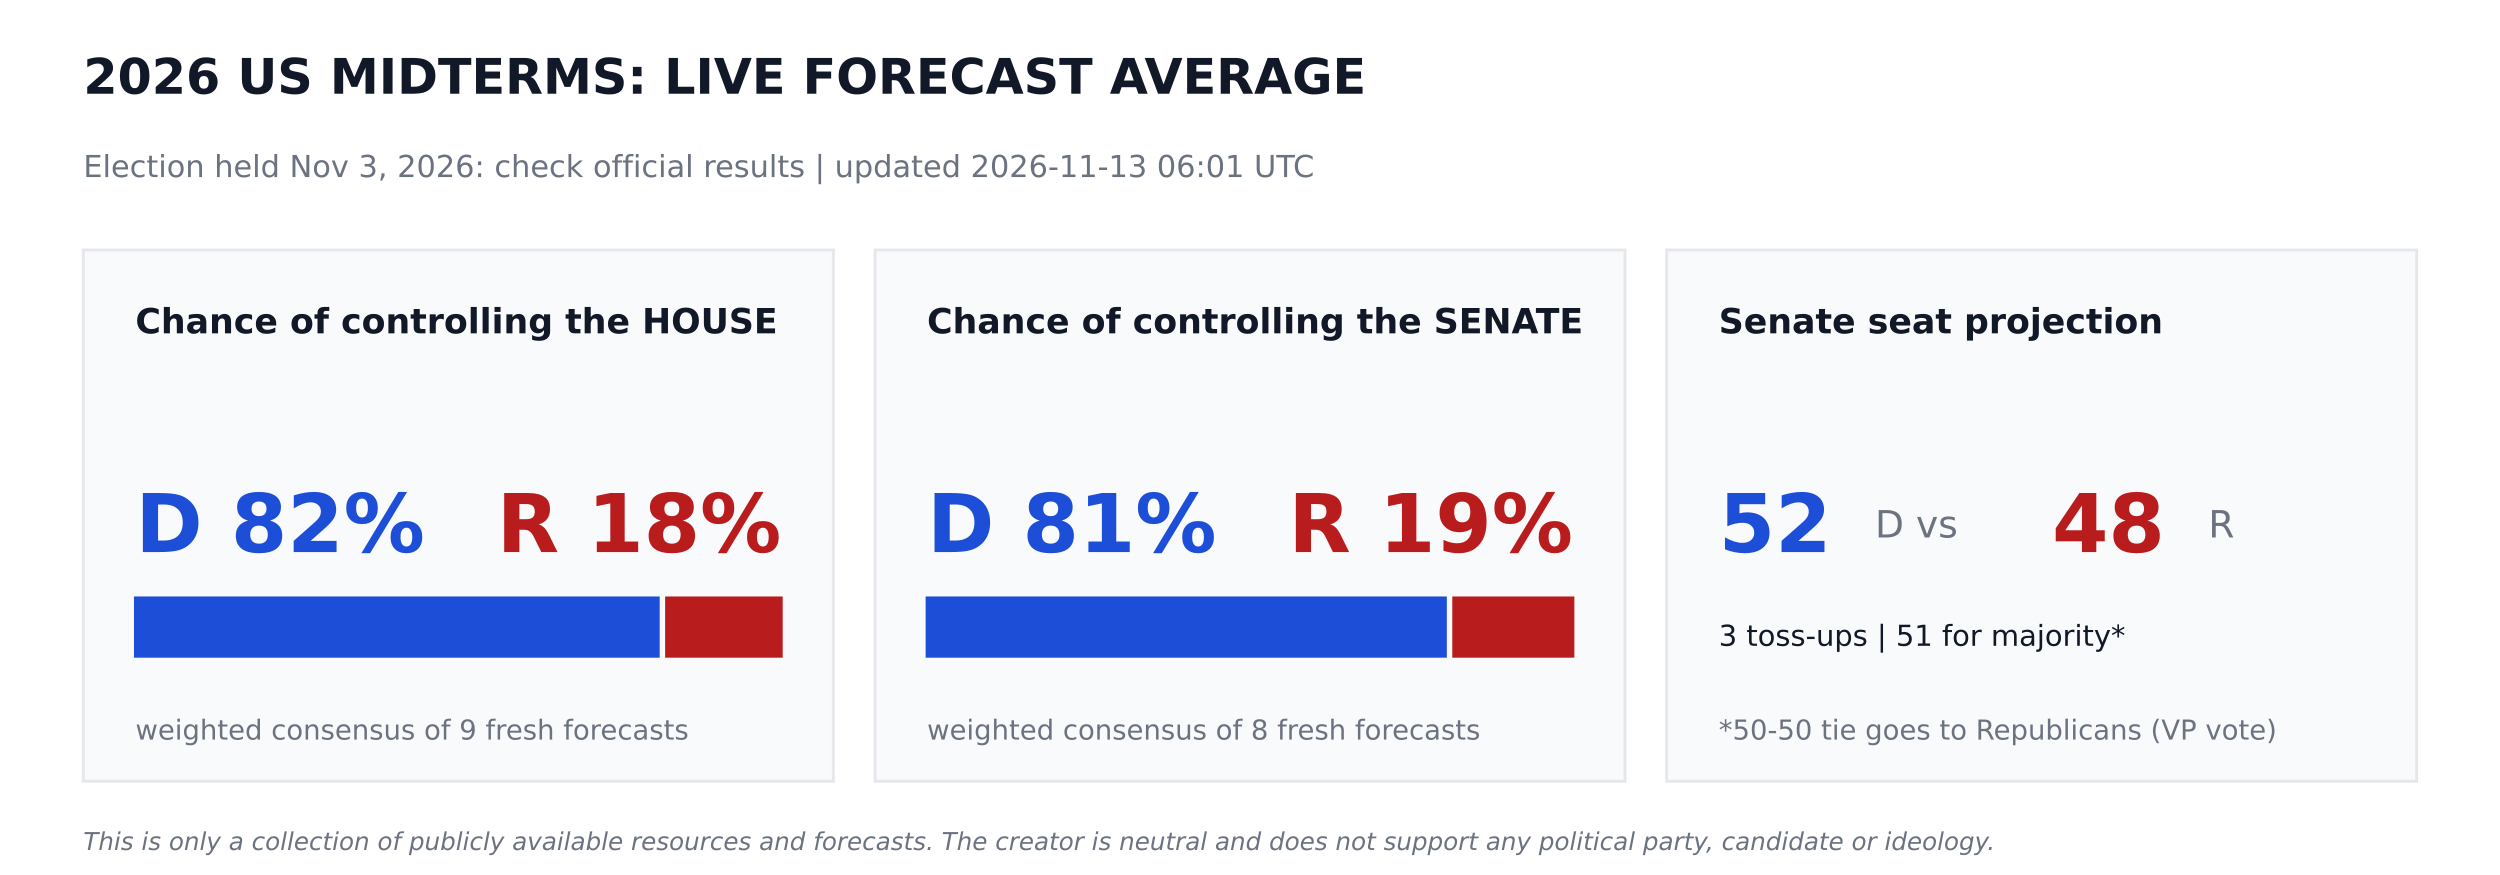
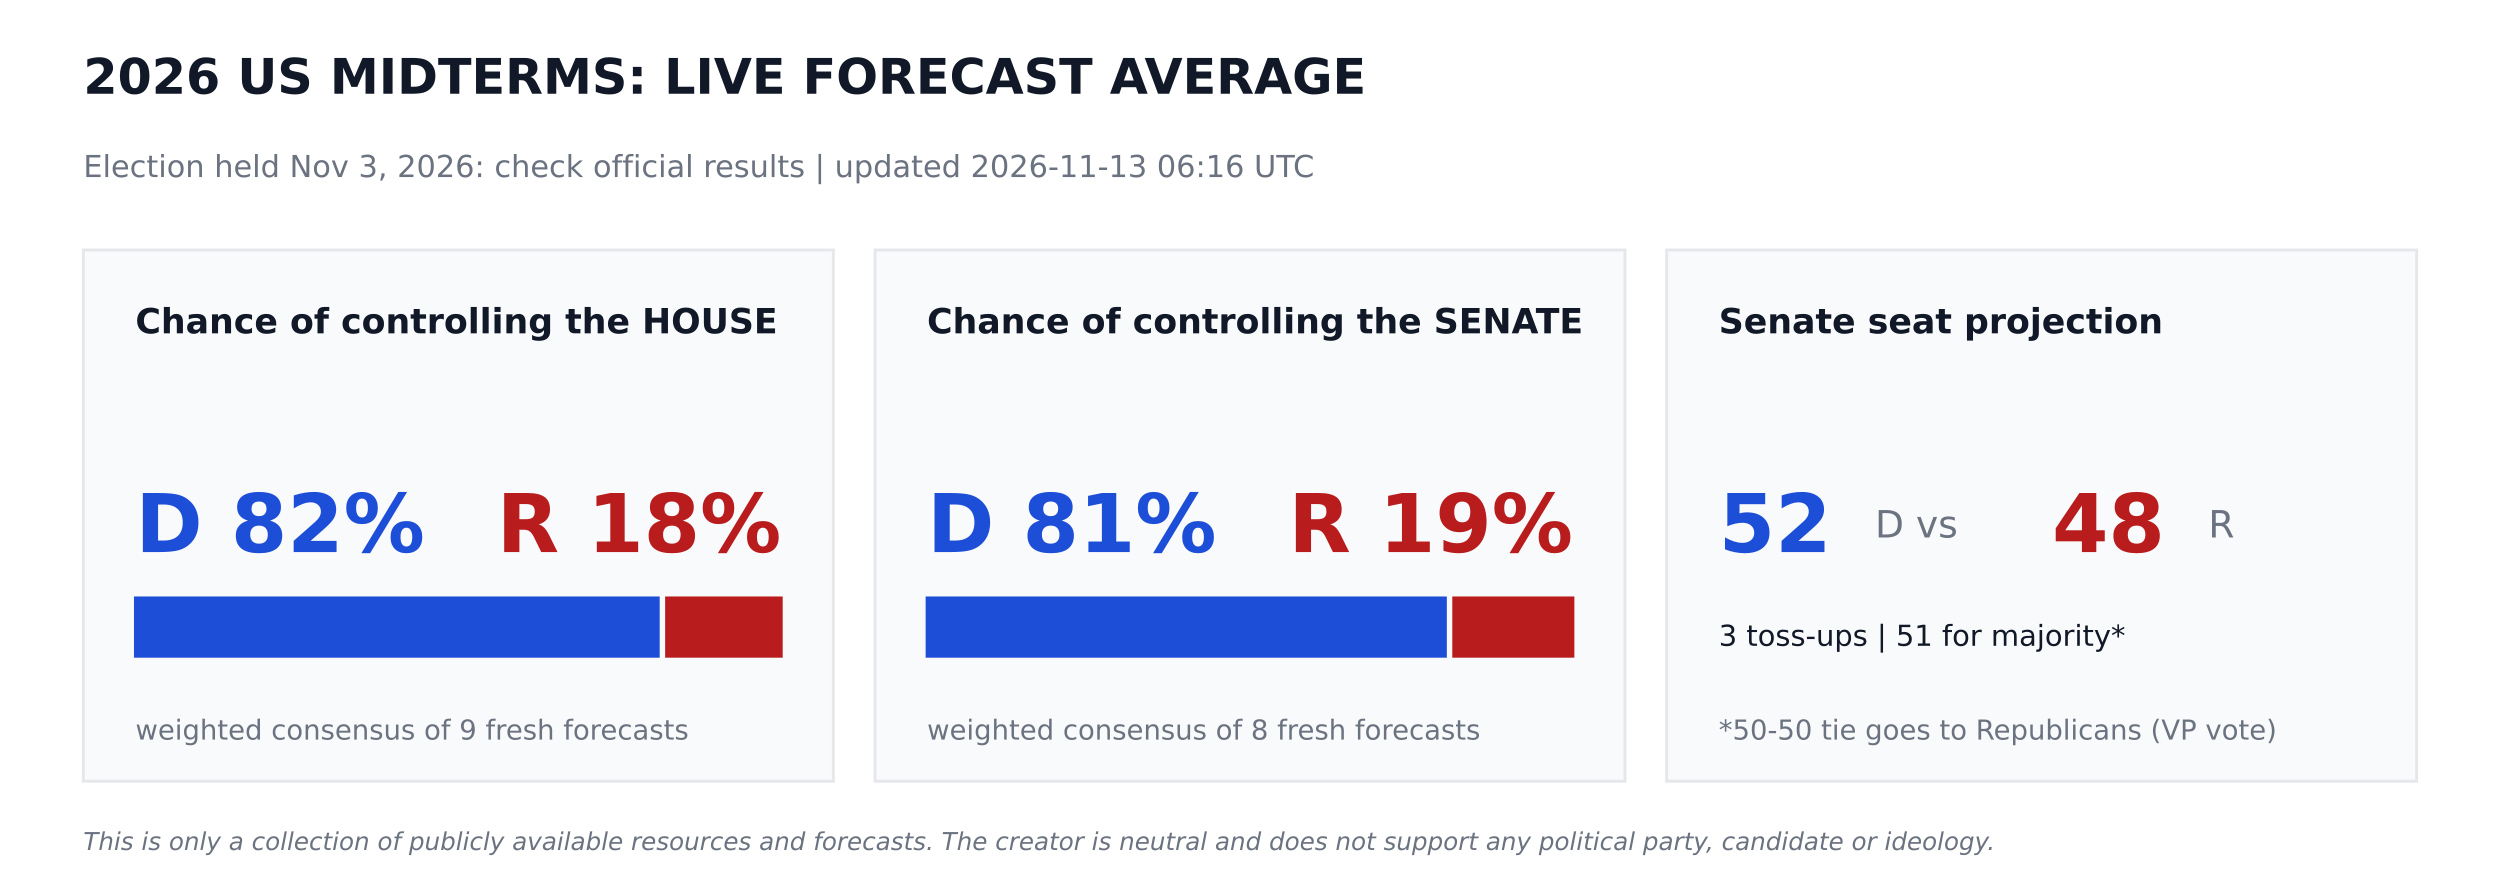
<svg xmlns="http://www.w3.org/2000/svg" width="864pt" height="302.4pt" viewBox="0 0 864 302.4" version="1.1">
  <defs>
    <style type="text/css">*{stroke-linejoin: round; stroke-linecap: butt}</style>
  </defs>
  <g id="figure_1">
    <g id="patch_1">
      <path d="M 0 302.4  L 864 302.4  L 864 0  L 0 0  z " style="fill: #ffffff" />
    </g>
    <g id="axes_1">
      <g id="patch_2">
-         <path d="M 28.8 270  L 288 270  L 288 86.4  L 28.8 86.4  z " clip-path="url(#pfe9730985c)" style="fill: #f9fafb; stroke: #e5e7eb; stroke-linejoin: miter" />
+         <path d="M 28.8 270  L 288 270  L 288 86.4  L 28.8 86.4  z " clip-path="url(#pecceda9b2c)" style="fill: #f9fafb; stroke: #e5e7eb; stroke-linejoin: miter" />
      </g>
      <g id="patch_3">
-         <path d="M 46.8 226.8  L 227.491 226.8  L 227.491 206.64  L 46.8 206.64  z " clip-path="url(#pfe9730985c)" style="fill: #1d4ed8; stroke: #1d4ed8; stroke-linejoin: miter" />
+         <path d="M 46.8 226.8  L 227.491 226.8  L 227.491 206.64  L 46.8 206.64  z " clip-path="url(#pecceda9b2c)" style="fill: #1d4ed8; stroke: #1d4ed8; stroke-linejoin: miter" />
      </g>
      <g id="patch_4">
-         <path d="M 230.371 226.8  L 270 226.8  L 270 206.64  L 230.371 206.64  z " clip-path="url(#pfe9730985c)" style="fill: #b91c1c; stroke: #b91c1c; stroke-linejoin: miter" />
+         <path d="M 230.371 226.8  L 270 226.8  L 270 206.64  L 230.371 206.64  z " clip-path="url(#pecceda9b2c)" style="fill: #b91c1c; stroke: #b91c1c; stroke-linejoin: miter" />
      </g>
      <g id="patch_5">
-         <path d="M 302.4 270  L 561.6 270  L 561.6 86.4  L 302.4 86.4  z " clip-path="url(#pfe9730985c)" style="fill: #f9fafb; stroke: #e5e7eb; stroke-linejoin: miter" />
+         <path d="M 302.4 270  L 561.6 270  L 561.6 86.4  L 302.4 86.4  z " clip-path="url(#pecceda9b2c)" style="fill: #f9fafb; stroke: #e5e7eb; stroke-linejoin: miter" />
      </g>
      <g id="patch_6">
-         <path d="M 320.4 226.8  L 499.529 226.8  L 499.529 206.64  L 320.4 206.64  z " clip-path="url(#pfe9730985c)" style="fill: #1d4ed8; stroke: #1d4ed8; stroke-linejoin: miter" />
+         <path d="M 320.4 226.8  L 499.529 226.8  L 499.529 206.64  L 320.4 206.64  z " clip-path="url(#pecceda9b2c)" style="fill: #1d4ed8; stroke: #1d4ed8; stroke-linejoin: miter" />
      </g>
      <g id="patch_7">
-         <path d="M 502.409 226.8  L 543.6 226.8  L 543.6 206.64  L 502.409 206.64  z " clip-path="url(#pfe9730985c)" style="fill: #b91c1c; stroke: #b91c1c; stroke-linejoin: miter" />
+         <path d="M 502.409 226.8  L 543.6 226.8  L 543.6 206.64  L 502.409 206.64  z " clip-path="url(#pecceda9b2c)" style="fill: #b91c1c; stroke: #b91c1c; stroke-linejoin: miter" />
      </g>
      <g id="patch_8">
-         <path d="M 576 270  L 835.2 270  L 835.2 86.4  L 576 86.4  z " clip-path="url(#pfe9730985c)" style="fill: #f9fafb; stroke: #e5e7eb; stroke-linejoin: miter" />
+         <path d="M 576 270  L 835.2 270  L 835.2 86.4  L 576 86.4  z " clip-path="url(#pecceda9b2c)" style="fill: #f9fafb; stroke: #e5e7eb; stroke-linejoin: miter" />
      </g>
      <g id="text_1">
        <text style="font-weight: 700; font-size: 17px; font-family: 'DejaVu Sans'; text-anchor: start; fill: #111827" x="28.8" y="32.4" transform="rotate(-0 28.8 32.4)">2026 US MIDTERMS: LIVE FORECAST AVERAGE</text>
      </g>
      <g id="text_2">
-         <text style="font-size: 10.5px; font-family: 'DejaVu Sans'; text-anchor: start; fill: #6b7280" x="28.8" y="61.2" transform="rotate(-0 28.8 61.2)">Election held Nov 3, 2026: check official results   |   updated 2026-11-13 06:01 UTC</text>
+         <text style="font-size: 10.5px; font-family: 'DejaVu Sans'; text-anchor: start; fill: #6b7280" x="28.8" y="61.2" transform="rotate(-0 28.8 61.2)">Election held Nov 3, 2026: check official results   |   updated 2026-11-13 06:16 UTC</text>
      </g>
      <g id="text_3">
        <text style="font-weight: 700; font-size: 12px; font-family: 'DejaVu Sans'; text-anchor: start; fill: #111827" x="46.8" y="115.2" transform="rotate(-0 46.8 115.2)">Chance of controlling the HOUSE</text>
      </g>
      <g id="text_4">
        <text style="font-weight: 700; font-size: 28px; font-family: 'DejaVu Sans'; text-anchor: start; fill: #1d4ed8" x="46.8" y="190.8" transform="rotate(-0 46.8 190.8)">D 82%</text>
      </g>
      <g id="text_5">
        <text style="font-weight: 700; font-size: 28px; font-family: 'DejaVu Sans'; text-anchor: end; fill: #b91c1c" x="270" y="190.8" transform="rotate(-0 270 190.8)">R 18%</text>
      </g>
      <g id="text_6">
        <text style="font-size: 9.5px; font-family: 'DejaVu Sans'; text-anchor: start; fill: #6b7280" x="46.8" y="255.6" transform="rotate(-0 46.8 255.6)">weighted consensus of 9 fresh forecasts</text>
      </g>
      <g id="text_7">
        <text style="font-weight: 700; font-size: 12px; font-family: 'DejaVu Sans'; text-anchor: start; fill: #111827" x="320.4" y="115.2" transform="rotate(-0 320.4 115.2)">Chance of controlling the SENATE</text>
      </g>
      <g id="text_8">
        <text style="font-weight: 700; font-size: 28px; font-family: 'DejaVu Sans'; text-anchor: start; fill: #1d4ed8" x="320.4" y="190.8" transform="rotate(-0 320.4 190.8)">D 81%</text>
      </g>
      <g id="text_9">
        <text style="font-weight: 700; font-size: 28px; font-family: 'DejaVu Sans'; text-anchor: end; fill: #b91c1c" x="543.6" y="190.8" transform="rotate(-0 543.6 190.8)">R 19%</text>
      </g>
      <g id="text_10">
        <text style="font-size: 9.5px; font-family: 'DejaVu Sans'; text-anchor: start; fill: #6b7280" x="320.4" y="255.6" transform="rotate(-0 320.4 255.6)">weighted consensus of 8 fresh forecasts</text>
      </g>
      <g id="text_11">
        <text style="font-weight: 700; font-size: 12px; font-family: 'DejaVu Sans'; text-anchor: start; fill: #111827" x="594" y="115.2" transform="rotate(-0 594 115.2)">Senate seat projection</text>
      </g>
      <g id="text_12">
        <text style="font-weight: 700; font-size: 28px; font-family: 'DejaVu Sans'; text-anchor: start; fill: #1d4ed8" x="594" y="190.8" transform="rotate(-0 594 190.8)">52</text>
      </g>
      <g id="text_13">
        <text style="font-size: 13px; font-family: 'DejaVu Sans'; text-anchor: start; fill: #6b7280" x="648" y="185.76" transform="rotate(-0 648 185.76)">D  vs</text>
      </g>
      <g id="text_14">
        <text style="font-weight: 700; font-size: 28px; font-family: 'DejaVu Sans'; text-anchor: start; fill: #b91c1c" x="709.2" y="190.8" transform="rotate(-0 709.2 190.8)">48</text>
      </g>
      <g id="text_15">
        <text style="font-size: 13px; font-family: 'DejaVu Sans'; text-anchor: start; fill: #6b7280" x="763.2" y="185.76" transform="rotate(-0 763.2 185.76)">R</text>
      </g>
      <g id="text_16">
        <text style="font-size: 10px; font-family: 'DejaVu Sans'; text-anchor: start; fill: #111827" x="594" y="223.2" transform="rotate(-0 594 223.2)">3 toss-ups  |  51 for majority*</text>
      </g>
      <g id="text_17">
        <text style="font-size: 9.5px; font-family: 'DejaVu Sans'; text-anchor: start; fill: #6b7280" x="594" y="255.6" transform="rotate(-0 594 255.6)">*50-50 tie goes to Republicans (VP vote)</text>
      </g>
      <g id="text_18">
        <text style="font-style: italic; font-size: 8.5px; font-family: 'DejaVu Sans'; text-anchor: start; fill: #6b7280" x="28.8" y="293.76" transform="rotate(-0 28.8 293.76)">This is only a collection of publicly available resources and forecasts. The creator is neutral and does not support any political party, candidate or ideology.</text>
      </g>
    </g>
  </g>
  <defs>
-     <clipPath id="pfe9730985c">
+     <clipPath id="pecceda9b2c">
      <rect x="0" y="0" width="864" height="302.4" />
    </clipPath>
  </defs>
</svg>
